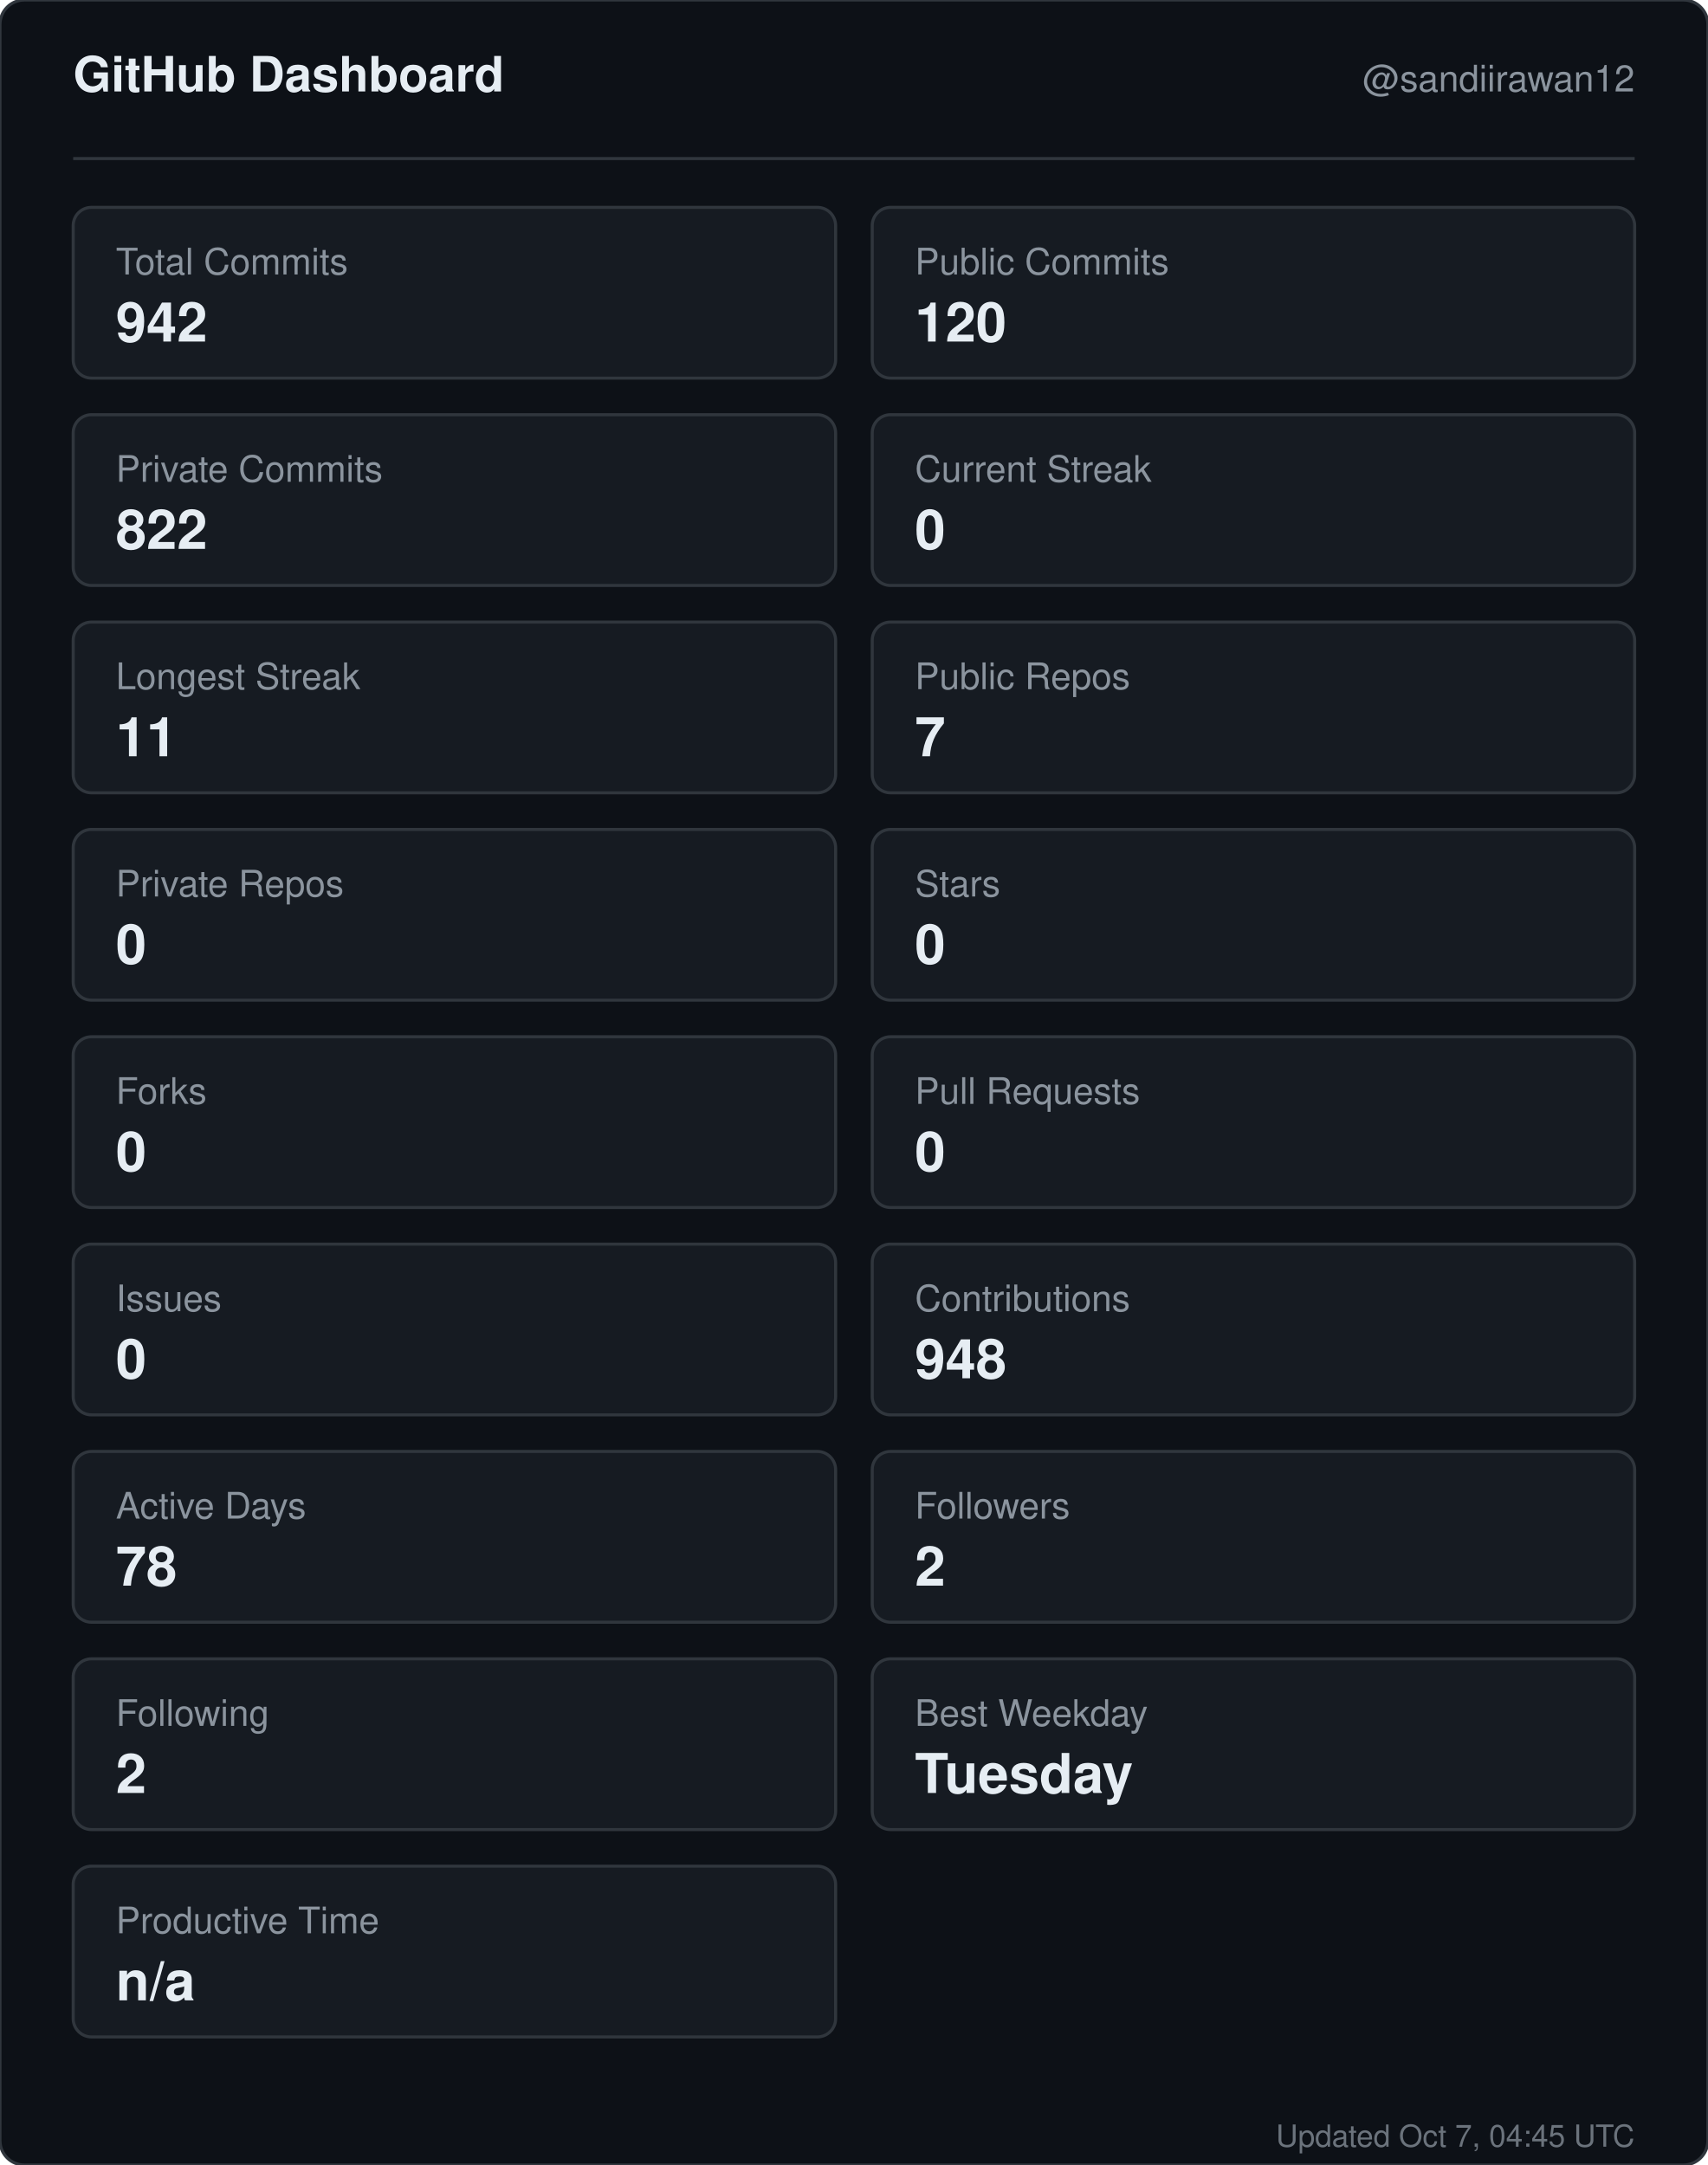
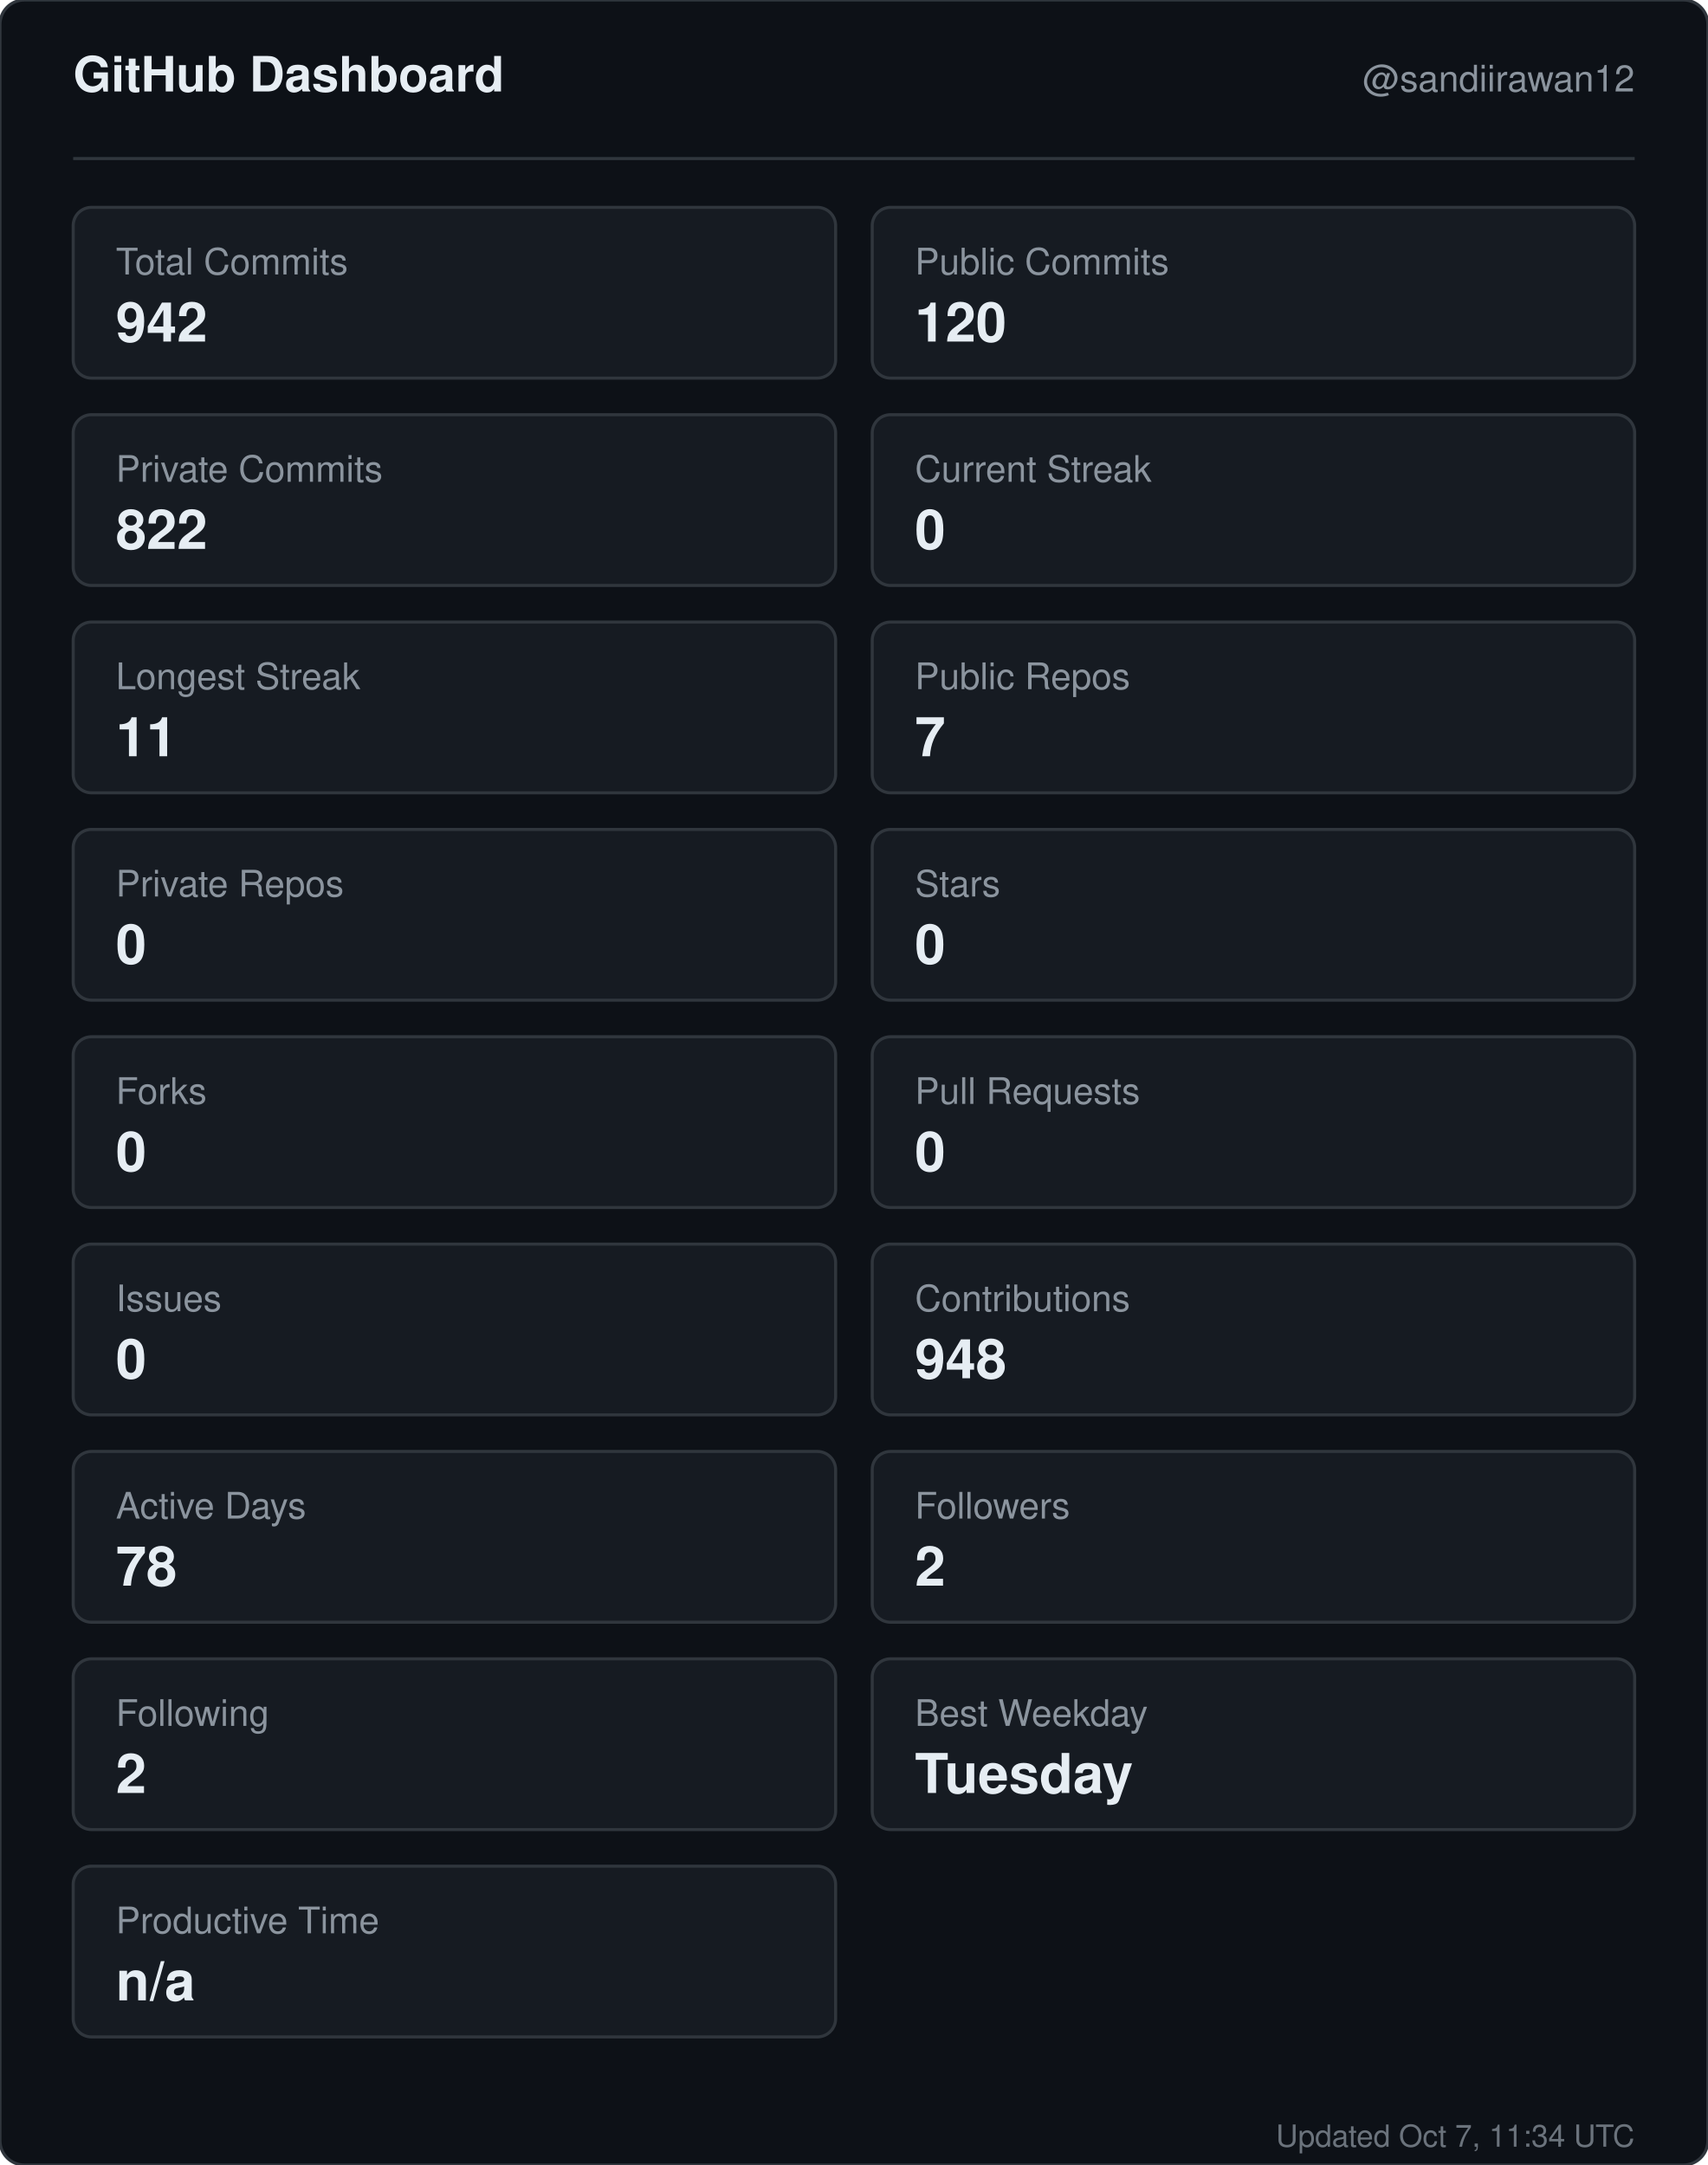
<svg xmlns="http://www.w3.org/2000/svg" width="560" height="710" viewBox="0 0 560 710" role="img" aria-label="GitHub dashboard for sandiirawan12">
  <rect width="560" height="710" rx="8" fill="#0d1117" stroke="#30363d" />
  <g font-family="-apple-system, BlinkMacSystemFont, Segoe UI, Helvetica, Arial, sans-serif">
    <text x="24" y="30" fill="#e6edf3" font-size="16" font-weight="700">GitHub Dashboard</text>
    <text x="536" y="30" fill="#8b949e" font-size="12" text-anchor="end">@sandiirawan12</text>
    <line x1="24" y1="52" x2="536" y2="52" stroke="#30363d" />
    <rect x="24" y="68" width="250" height="56" rx="6" fill="#161b22" stroke="#30363d" />
    <text x="38" y="90" fill="#8b949e" font-size="12">Total Commits</text>
    <text x="38" y="112" fill="#e6edf3" font-size="18" font-weight="700">942</text>
    <rect x="286" y="68" width="250" height="56" rx="6" fill="#161b22" stroke="#30363d" />
    <text x="300" y="90" fill="#8b949e" font-size="12">Public Commits</text>
    <text x="300" y="112" fill="#e6edf3" font-size="18" font-weight="700">120</text>
    <rect x="24" y="136" width="250" height="56" rx="6" fill="#161b22" stroke="#30363d" />
    <text x="38" y="158" fill="#8b949e" font-size="12">Private Commits</text>
    <text x="38" y="180" fill="#e6edf3" font-size="18" font-weight="700">822</text>
    <rect x="286" y="136" width="250" height="56" rx="6" fill="#161b22" stroke="#30363d" />
    <text x="300" y="158" fill="#8b949e" font-size="12">Current Streak</text>
    <text x="300" y="180" fill="#e6edf3" font-size="18" font-weight="700">0</text>
    <rect x="24" y="204" width="250" height="56" rx="6" fill="#161b22" stroke="#30363d" />
    <text x="38" y="226" fill="#8b949e" font-size="12">Longest Streak</text>
    <text x="38" y="248" fill="#e6edf3" font-size="18" font-weight="700">11</text>
    <rect x="286" y="204" width="250" height="56" rx="6" fill="#161b22" stroke="#30363d" />
    <text x="300" y="226" fill="#8b949e" font-size="12">Public Repos</text>
    <text x="300" y="248" fill="#e6edf3" font-size="18" font-weight="700">7</text>
    <rect x="24" y="272" width="250" height="56" rx="6" fill="#161b22" stroke="#30363d" />
    <text x="38" y="294" fill="#8b949e" font-size="12">Private Repos</text>
    <text x="38" y="316" fill="#e6edf3" font-size="18" font-weight="700">0</text>
    <rect x="286" y="272" width="250" height="56" rx="6" fill="#161b22" stroke="#30363d" />
    <text x="300" y="294" fill="#8b949e" font-size="12">Stars</text>
    <text x="300" y="316" fill="#e6edf3" font-size="18" font-weight="700">0</text>
    <rect x="24" y="340" width="250" height="56" rx="6" fill="#161b22" stroke="#30363d" />
    <text x="38" y="362" fill="#8b949e" font-size="12">Forks</text>
    <text x="38" y="384" fill="#e6edf3" font-size="18" font-weight="700">0</text>
    <rect x="286" y="340" width="250" height="56" rx="6" fill="#161b22" stroke="#30363d" />
    <text x="300" y="362" fill="#8b949e" font-size="12">Pull Requests</text>
    <text x="300" y="384" fill="#e6edf3" font-size="18" font-weight="700">0</text>
    <rect x="24" y="408" width="250" height="56" rx="6" fill="#161b22" stroke="#30363d" />
    <text x="38" y="430" fill="#8b949e" font-size="12">Issues</text>
    <text x="38" y="452" fill="#e6edf3" font-size="18" font-weight="700">0</text>
    <rect x="286" y="408" width="250" height="56" rx="6" fill="#161b22" stroke="#30363d" />
    <text x="300" y="430" fill="#8b949e" font-size="12">Contributions</text>
    <text x="300" y="452" fill="#e6edf3" font-size="18" font-weight="700">948</text>
    <rect x="24" y="476" width="250" height="56" rx="6" fill="#161b22" stroke="#30363d" />
    <text x="38" y="498" fill="#8b949e" font-size="12">Active Days</text>
    <text x="38" y="520" fill="#e6edf3" font-size="18" font-weight="700">78</text>
    <rect x="286" y="476" width="250" height="56" rx="6" fill="#161b22" stroke="#30363d" />
    <text x="300" y="498" fill="#8b949e" font-size="12">Followers</text>
    <text x="300" y="520" fill="#e6edf3" font-size="18" font-weight="700">2</text>
    <rect x="24" y="544" width="250" height="56" rx="6" fill="#161b22" stroke="#30363d" />
    <text x="38" y="566" fill="#8b949e" font-size="12">Following</text>
    <text x="38" y="588" fill="#e6edf3" font-size="18" font-weight="700">2</text>
    <rect x="286" y="544" width="250" height="56" rx="6" fill="#161b22" stroke="#30363d" />
    <text x="300" y="566" fill="#8b949e" font-size="12">Best Weekday</text>
    <text x="300" y="588" fill="#e6edf3" font-size="18" font-weight="700">Tuesday</text>
    <rect x="24" y="612" width="250" height="56" rx="6" fill="#161b22" stroke="#30363d" />
    <text x="38" y="634" fill="#8b949e" font-size="12">Productive Time</text>
    <text x="38" y="656" fill="#e6edf3" font-size="18" font-weight="700">n/a</text>
-     <text x="536" y="704" fill="#8b949e" font-size="10" text-anchor="end" opacity="0.75">Updated Oct 7, 04:45 UTC</text>
+     <text x="536" y="704" fill="#8b949e" font-size="10" text-anchor="end" opacity="0.75">Updated Oct 7, 11:34 UTC</text>
  </g>
</svg>
